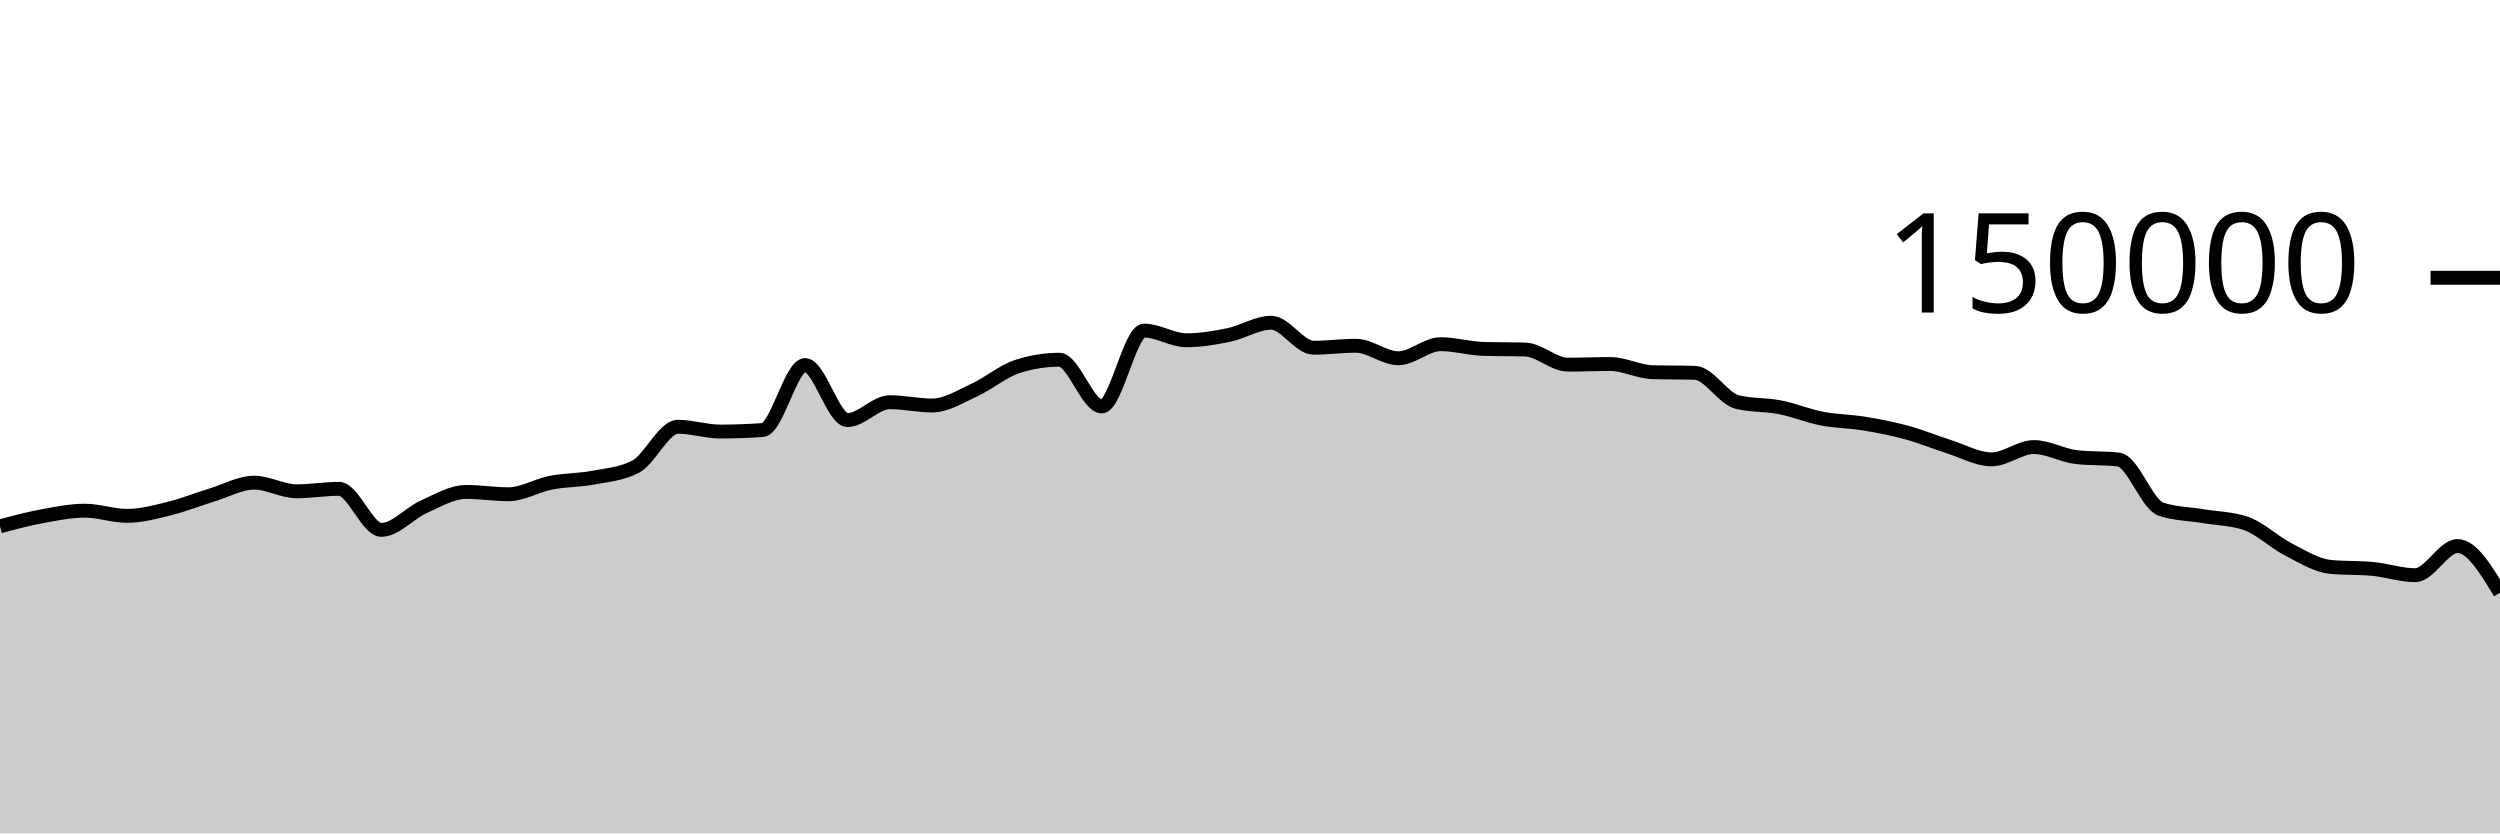
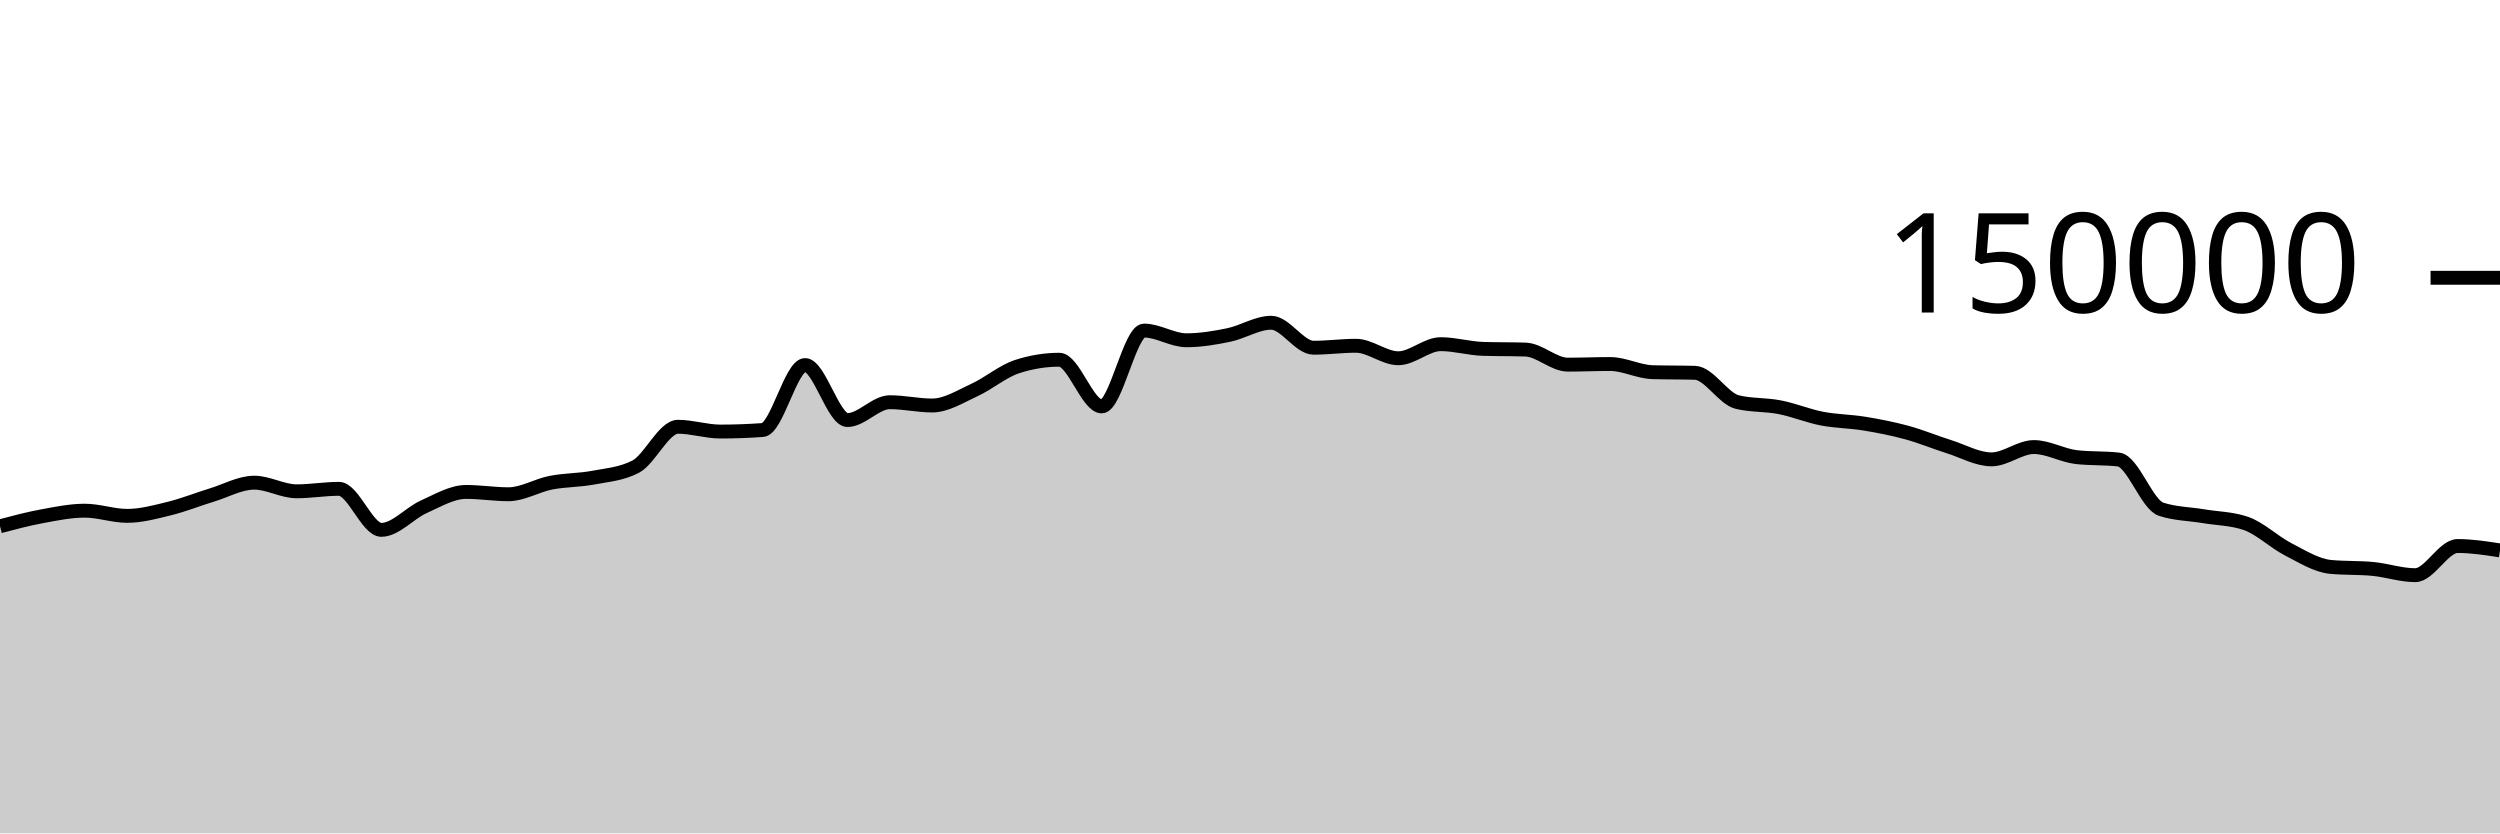
<svg xmlns="http://www.w3.org/2000/svg" viewBox="0 0 180 60">
  <g transform="translate(0,20)">
-     <path class="area" fill="rgba(0, 0, 0, 0.2)" d="M0,17.892C1.017,17.622,2.034,17.353,3.051,17.166C4.068,16.979,5.085,16.769,6.102,16.769C7.119,16.769,8.136,17.142,9.153,17.142C10.169,17.142,11.186,16.864,12.203,16.613C13.22,16.363,14.237,15.951,15.254,15.641C16.271,15.331,17.288,14.752,18.305,14.752C19.322,14.752,20.339,15.374,21.356,15.374C22.373,15.374,23.39,15.196,24.407,15.196C25.424,15.196,26.441,18.15,27.458,18.15C28.475,18.15,29.492,16.946,30.508,16.491C31.525,16.036,32.542,15.419,33.559,15.419C34.576,15.419,35.593,15.586,36.61,15.586C37.627,15.586,38.644,14.954,39.661,14.755C40.678,14.556,41.695,14.583,42.712,14.391C43.729,14.199,44.746,14.128,45.763,13.603C46.78,13.077,47.797,10.727,48.814,10.727C49.831,10.727,50.847,11.072,51.864,11.072C52.881,11.072,53.898,11.035,54.915,10.961C55.932,10.886,56.949,6.283,57.966,6.283C58.983,6.283,60,10.244,61.017,10.244C62.034,10.244,63.051,8.959,64.068,8.959C65.085,8.959,66.102,9.196,67.119,9.196C68.136,9.196,69.153,8.541,70.169,8.075C71.186,7.609,72.203,6.731,73.22,6.399C74.237,6.067,75.254,5.901,76.271,5.901C77.288,5.901,78.305,9.262,79.322,9.262C80.339,9.262,81.356,3.801,82.373,3.801C83.39,3.801,84.407,4.499,85.424,4.499C86.441,4.499,87.458,4.329,88.475,4.118C89.492,3.908,90.508,3.238,91.525,3.238C92.542,3.238,93.559,5.036,94.576,5.036C95.593,5.036,96.61,4.895,97.627,4.895C98.644,4.895,99.661,5.794,100.678,5.794C101.695,5.794,102.712,4.78,103.729,4.78C104.746,4.78,105.763,5.087,106.78,5.119C107.797,5.152,108.814,5.136,109.831,5.168C110.847,5.2,111.864,6.254,112.881,6.254C113.898,6.254,114.915,6.209,115.932,6.209C116.949,6.209,117.966,6.767,118.983,6.797C120,6.827,121.017,6.812,122.034,6.842C123.051,6.872,124.068,8.704,125.085,8.95C126.102,9.197,127.119,9.121,128.136,9.32C129.153,9.518,130.169,9.944,131.186,10.141C132.203,10.337,133.22,10.334,134.237,10.501C135.254,10.668,136.271,10.865,137.288,11.143C138.305,11.42,139.322,11.845,140.339,12.166C141.356,12.488,142.373,13.074,143.39,13.074C144.407,13.074,145.424,12.188,146.441,12.188C147.458,12.188,148.475,12.793,149.492,12.911C150.508,13.029,151.525,12.97,152.542,13.087C153.559,13.205,154.576,16.326,155.593,16.662C156.61,16.998,157.627,16.996,158.644,17.166C159.661,17.336,160.678,17.338,161.695,17.683C162.712,18.028,163.729,19.027,164.746,19.549C165.763,20.072,166.78,20.718,167.797,20.816C168.814,20.914,169.831,20.865,170.847,20.963C171.864,21.061,172.881,21.413,173.898,21.413C174.915,21.413,175.932,19.313,176.949,19.313C177.966,19.313,178.983,20.995,180,22.677L180,40C178.983,40,177.966,40,176.949,40C175.932,40,174.915,40,173.898,40C172.881,40,171.864,40,170.847,40C169.831,40,168.814,40,167.797,40C166.78,40,165.763,40,164.746,40C163.729,40,162.712,40,161.695,40C160.678,40,159.661,40,158.644,40C157.627,40,156.61,40,155.593,40C154.576,40,153.559,40,152.542,40C151.525,40,150.508,40,149.492,40C148.475,40,147.458,40,146.441,40C145.424,40,144.407,40,143.39,40C142.373,40,141.356,40,140.339,40C139.322,40,138.305,40,137.288,40C136.271,40,135.254,40,134.237,40C133.22,40,132.203,40,131.186,40C130.169,40,129.153,40,128.136,40C127.119,40,126.102,40,125.085,40C124.068,40,123.051,40,122.034,40C121.017,40,120,40,118.983,40C117.966,40,116.949,40,115.932,40C114.915,40,113.898,40,112.881,40C111.864,40,110.847,40,109.831,40C108.814,40,107.797,40,106.78,40C105.763,40,104.746,40,103.729,40C102.712,40,101.695,40,100.678,40C99.661,40,98.644,40,97.627,40C96.61,40,95.593,40,94.576,40C93.559,40,92.542,40,91.525,40C90.508,40,89.492,40,88.475,40C87.458,40,86.441,40,85.424,40C84.407,40,83.39,40,82.373,40C81.356,40,80.339,40,79.322,40C78.305,40,77.288,40,76.271,40C75.254,40,74.237,40,73.22,40C72.203,40,71.186,40,70.169,40C69.153,40,68.136,40,67.119,40C66.102,40,65.085,40,64.068,40C63.051,40,62.034,40,61.017,40C60,40,58.983,40,57.966,40C56.949,40,55.932,40,54.915,40C53.898,40,52.881,40,51.864,40C50.847,40,49.831,40,48.814,40C47.797,40,46.78,40,45.763,40C44.746,40,43.729,40,42.712,40C41.695,40,40.678,40,39.661,40C38.644,40,37.627,40,36.61,40C35.593,40,34.576,40,33.559,40C32.542,40,31.525,40,30.508,40C29.492,40,28.475,40,27.458,40C26.441,40,25.424,40,24.407,40C23.39,40,22.373,40,21.356,40C20.339,40,19.322,40,18.305,40C17.288,40,16.271,40,15.254,40C14.237,40,13.22,40,12.203,40C11.186,40,10.169,40,9.153,40C8.136,40,7.119,40,6.102,40C5.085,40,4.068,40,3.051,40C2.034,40,1.017,40,0,40Z" />
-     <path class="line" stroke="black" fill="none" d="M0,17.892C1.017,17.622,2.034,17.353,3.051,17.166C4.068,16.979,5.085,16.769,6.102,16.769C7.119,16.769,8.136,17.142,9.153,17.142C10.169,17.142,11.186,16.864,12.203,16.613C13.22,16.363,14.237,15.951,15.254,15.641C16.271,15.331,17.288,14.752,18.305,14.752C19.322,14.752,20.339,15.374,21.356,15.374C22.373,15.374,23.39,15.196,24.407,15.196C25.424,15.196,26.441,18.15,27.458,18.15C28.475,18.15,29.492,16.946,30.508,16.491C31.525,16.036,32.542,15.419,33.559,15.419C34.576,15.419,35.593,15.586,36.61,15.586C37.627,15.586,38.644,14.954,39.661,14.755C40.678,14.556,41.695,14.583,42.712,14.391C43.729,14.199,44.746,14.128,45.763,13.603C46.78,13.077,47.797,10.727,48.814,10.727C49.831,10.727,50.847,11.072,51.864,11.072C52.881,11.072,53.898,11.035,54.915,10.961C55.932,10.886,56.949,6.283,57.966,6.283C58.983,6.283,60,10.244,61.017,10.244C62.034,10.244,63.051,8.959,64.068,8.959C65.085,8.959,66.102,9.196,67.119,9.196C68.136,9.196,69.153,8.541,70.169,8.075C71.186,7.609,72.203,6.731,73.22,6.399C74.237,6.067,75.254,5.901,76.271,5.901C77.288,5.901,78.305,9.262,79.322,9.262C80.339,9.262,81.356,3.801,82.373,3.801C83.39,3.801,84.407,4.499,85.424,4.499C86.441,4.499,87.458,4.329,88.475,4.118C89.492,3.908,90.508,3.238,91.525,3.238C92.542,3.238,93.559,5.036,94.576,5.036C95.593,5.036,96.61,4.895,97.627,4.895C98.644,4.895,99.661,5.794,100.678,5.794C101.695,5.794,102.712,4.78,103.729,4.78C104.746,4.78,105.763,5.087,106.78,5.119C107.797,5.152,108.814,5.136,109.831,5.168C110.847,5.2,111.864,6.254,112.881,6.254C113.898,6.254,114.915,6.209,115.932,6.209C116.949,6.209,117.966,6.767,118.983,6.797C120,6.827,121.017,6.812,122.034,6.842C123.051,6.872,124.068,8.704,125.085,8.95C126.102,9.197,127.119,9.121,128.136,9.32C129.153,9.518,130.169,9.944,131.186,10.141C132.203,10.337,133.22,10.334,134.237,10.501C135.254,10.668,136.271,10.865,137.288,11.143C138.305,11.42,139.322,11.845,140.339,12.166C141.356,12.488,142.373,13.074,143.39,13.074C144.407,13.074,145.424,12.188,146.441,12.188C147.458,12.188,148.475,12.793,149.492,12.911C150.508,13.029,151.525,12.97,152.542,13.087C153.559,13.205,154.576,16.326,155.593,16.662C156.61,16.998,157.627,16.996,158.644,17.166C159.661,17.336,160.678,17.338,161.695,17.683C162.712,18.028,163.729,19.027,164.746,19.549C165.763,20.072,166.78,20.718,167.797,20.816C168.814,20.914,169.831,20.865,170.847,20.963C171.864,21.061,172.881,21.413,173.898,21.413C174.915,21.413,175.932,19.313,176.949,19.313C177.966,19.313,178.983,20.995,180,22.677" />
+     <path class="area" fill="rgba(0, 0, 0, 0.2)" d="M0,17.892C1.017,17.622,2.034,17.353,3.051,17.166C4.068,16.979,5.085,16.769,6.102,16.769C7.119,16.769,8.136,17.142,9.153,17.142C10.169,17.142,11.186,16.864,12.203,16.613C13.22,16.363,14.237,15.951,15.254,15.641C16.271,15.331,17.288,14.752,18.305,14.752C19.322,14.752,20.339,15.374,21.356,15.374C22.373,15.374,23.39,15.196,24.407,15.196C25.424,15.196,26.441,18.15,27.458,18.15C28.475,18.15,29.492,16.946,30.508,16.491C31.525,16.036,32.542,15.419,33.559,15.419C34.576,15.419,35.593,15.586,36.61,15.586C37.627,15.586,38.644,14.954,39.661,14.755C40.678,14.556,41.695,14.583,42.712,14.391C43.729,14.199,44.746,14.128,45.763,13.603C46.78,13.077,47.797,10.727,48.814,10.727C49.831,10.727,50.847,11.072,51.864,11.072C52.881,11.072,53.898,11.035,54.915,10.961C55.932,10.886,56.949,6.283,57.966,6.283C58.983,6.283,60,10.244,61.017,10.244C62.034,10.244,63.051,8.959,64.068,8.959C65.085,8.959,66.102,9.196,67.119,9.196C68.136,9.196,69.153,8.541,70.169,8.075C71.186,7.609,72.203,6.731,73.22,6.399C74.237,6.067,75.254,5.901,76.271,5.901C77.288,5.901,78.305,9.262,79.322,9.262C80.339,9.262,81.356,3.801,82.373,3.801C83.39,3.801,84.407,4.499,85.424,4.499C86.441,4.499,87.458,4.329,88.475,4.118C89.492,3.908,90.508,3.238,91.525,3.238C92.542,3.238,93.559,5.036,94.576,5.036C95.593,5.036,96.61,4.895,97.627,4.895C98.644,4.895,99.661,5.794,100.678,5.794C101.695,5.794,102.712,4.78,103.729,4.78C104.746,4.78,105.763,5.087,106.78,5.119C107.797,5.152,108.814,5.136,109.831,5.168C110.847,5.2,111.864,6.254,112.881,6.254C113.898,6.254,114.915,6.209,115.932,6.209C116.949,6.209,117.966,6.767,118.983,6.797C120,6.827,121.017,6.812,122.034,6.842C123.051,6.872,124.068,8.704,125.085,8.95C126.102,9.197,127.119,9.121,128.136,9.32C129.153,9.518,130.169,9.944,131.186,10.141C132.203,10.337,133.22,10.334,134.237,10.501C135.254,10.668,136.271,10.865,137.288,11.143C138.305,11.42,139.322,11.845,140.339,12.166C141.356,12.488,142.373,13.074,143.39,13.074C144.407,13.074,145.424,12.188,146.441,12.188C147.458,12.188,148.475,12.793,149.492,12.911C150.508,13.029,151.525,12.97,152.542,13.087C153.559,13.205,154.576,16.326,155.593,16.662C156.61,16.998,157.627,16.996,158.644,17.166C159.661,17.336,160.678,17.338,161.695,17.683C162.712,18.028,163.729,19.027,164.746,19.549C165.763,20.072,166.78,20.718,167.797,20.816C168.814,20.914,169.831,20.865,170.847,20.963C171.864,21.061,172.881,21.413,173.898,21.413C174.915,21.413,175.932,19.313,176.949,19.313C177.966,19.313,178.983,19.471,180,19.629L180,40C178.983,40,177.966,40,176.949,40C175.932,40,174.915,40,173.898,40C172.881,40,171.864,40,170.847,40C169.831,40,168.814,40,167.797,40C166.78,40,165.763,40,164.746,40C163.729,40,162.712,40,161.695,40C160.678,40,159.661,40,158.644,40C157.627,40,156.61,40,155.593,40C154.576,40,153.559,40,152.542,40C151.525,40,150.508,40,149.492,40C148.475,40,147.458,40,146.441,40C145.424,40,144.407,40,143.39,40C142.373,40,141.356,40,140.339,40C139.322,40,138.305,40,137.288,40C136.271,40,135.254,40,134.237,40C133.22,40,132.203,40,131.186,40C130.169,40,129.153,40,128.136,40C127.119,40,126.102,40,125.085,40C124.068,40,123.051,40,122.034,40C121.017,40,120,40,118.983,40C117.966,40,116.949,40,115.932,40C114.915,40,113.898,40,112.881,40C111.864,40,110.847,40,109.831,40C108.814,40,107.797,40,106.78,40C105.763,40,104.746,40,103.729,40C102.712,40,101.695,40,100.678,40C99.661,40,98.644,40,97.627,40C96.61,40,95.593,40,94.576,40C93.559,40,92.542,40,91.525,40C90.508,40,89.492,40,88.475,40C87.458,40,86.441,40,85.424,40C84.407,40,83.39,40,82.373,40C81.356,40,80.339,40,79.322,40C78.305,40,77.288,40,76.271,40C75.254,40,74.237,40,73.22,40C72.203,40,71.186,40,70.169,40C69.153,40,68.136,40,67.119,40C66.102,40,65.085,40,64.068,40C63.051,40,62.034,40,61.017,40C60,40,58.983,40,57.966,40C56.949,40,55.932,40,54.915,40C53.898,40,52.881,40,51.864,40C50.847,40,49.831,40,48.814,40C47.797,40,46.78,40,45.763,40C44.746,40,43.729,40,42.712,40C41.695,40,40.678,40,39.661,40C38.644,40,37.627,40,36.61,40C35.593,40,34.576,40,33.559,40C32.542,40,31.525,40,30.508,40C29.492,40,28.475,40,27.458,40C26.441,40,25.424,40,24.407,40C23.39,40,22.373,40,21.356,40C20.339,40,19.322,40,18.305,40C17.288,40,16.271,40,15.254,40C14.237,40,13.22,40,12.203,40C11.186,40,10.169,40,9.153,40C8.136,40,7.119,40,6.102,40C5.085,40,4.068,40,3.051,40C2.034,40,1.017,40,0,40Z" />
+     <path class="line" stroke="black" fill="none" d="M0,17.892C1.017,17.622,2.034,17.353,3.051,17.166C4.068,16.979,5.085,16.769,6.102,16.769C7.119,16.769,8.136,17.142,9.153,17.142C10.169,17.142,11.186,16.864,12.203,16.613C13.22,16.363,14.237,15.951,15.254,15.641C16.271,15.331,17.288,14.752,18.305,14.752C19.322,14.752,20.339,15.374,21.356,15.374C22.373,15.374,23.39,15.196,24.407,15.196C25.424,15.196,26.441,18.15,27.458,18.15C28.475,18.15,29.492,16.946,30.508,16.491C31.525,16.036,32.542,15.419,33.559,15.419C34.576,15.419,35.593,15.586,36.61,15.586C37.627,15.586,38.644,14.954,39.661,14.755C40.678,14.556,41.695,14.583,42.712,14.391C43.729,14.199,44.746,14.128,45.763,13.603C46.78,13.077,47.797,10.727,48.814,10.727C49.831,10.727,50.847,11.072,51.864,11.072C52.881,11.072,53.898,11.035,54.915,10.961C55.932,10.886,56.949,6.283,57.966,6.283C58.983,6.283,60,10.244,61.017,10.244C62.034,10.244,63.051,8.959,64.068,8.959C65.085,8.959,66.102,9.196,67.119,9.196C68.136,9.196,69.153,8.541,70.169,8.075C71.186,7.609,72.203,6.731,73.22,6.399C74.237,6.067,75.254,5.901,76.271,5.901C77.288,5.901,78.305,9.262,79.322,9.262C80.339,9.262,81.356,3.801,82.373,3.801C83.39,3.801,84.407,4.499,85.424,4.499C86.441,4.499,87.458,4.329,88.475,4.118C89.492,3.908,90.508,3.238,91.525,3.238C92.542,3.238,93.559,5.036,94.576,5.036C95.593,5.036,96.61,4.895,97.627,4.895C98.644,4.895,99.661,5.794,100.678,5.794C101.695,5.794,102.712,4.78,103.729,4.78C104.746,4.78,105.763,5.087,106.78,5.119C107.797,5.152,108.814,5.136,109.831,5.168C110.847,5.2,111.864,6.254,112.881,6.254C113.898,6.254,114.915,6.209,115.932,6.209C116.949,6.209,117.966,6.767,118.983,6.797C120,6.827,121.017,6.812,122.034,6.842C123.051,6.872,124.068,8.704,125.085,8.95C126.102,9.197,127.119,9.121,128.136,9.32C129.153,9.518,130.169,9.944,131.186,10.141C132.203,10.337,133.22,10.334,134.237,10.501C135.254,10.668,136.271,10.865,137.288,11.143C138.305,11.42,139.322,11.845,140.339,12.166C141.356,12.488,142.373,13.074,143.39,13.074C144.407,13.074,145.424,12.188,146.441,12.188C147.458,12.188,148.475,12.793,149.492,12.911C150.508,13.029,151.525,12.97,152.542,13.087C153.559,13.205,154.576,16.326,155.593,16.662C156.61,16.998,157.627,16.996,158.644,17.166C159.661,17.336,160.678,17.338,161.695,17.683C162.712,18.028,163.729,19.027,164.746,19.549C165.763,20.072,166.78,20.718,167.797,20.816C168.814,20.914,169.831,20.865,170.847,20.963C171.864,21.061,172.881,21.413,173.898,21.413C174.915,21.413,175.932,19.313,176.949,19.313C177.966,19.313,178.983,19.471,180,19.629" />
    <path class="axis-ceiling" stroke-width="1" stroke="black" fill="none" d="M175,0L180,0" />
    <text class="axis-ceiling-label" font-family="sans-serif" text-anchor="end" font-size="10px" x="170" y="2.5">150000</text>
  </g>
</svg>
